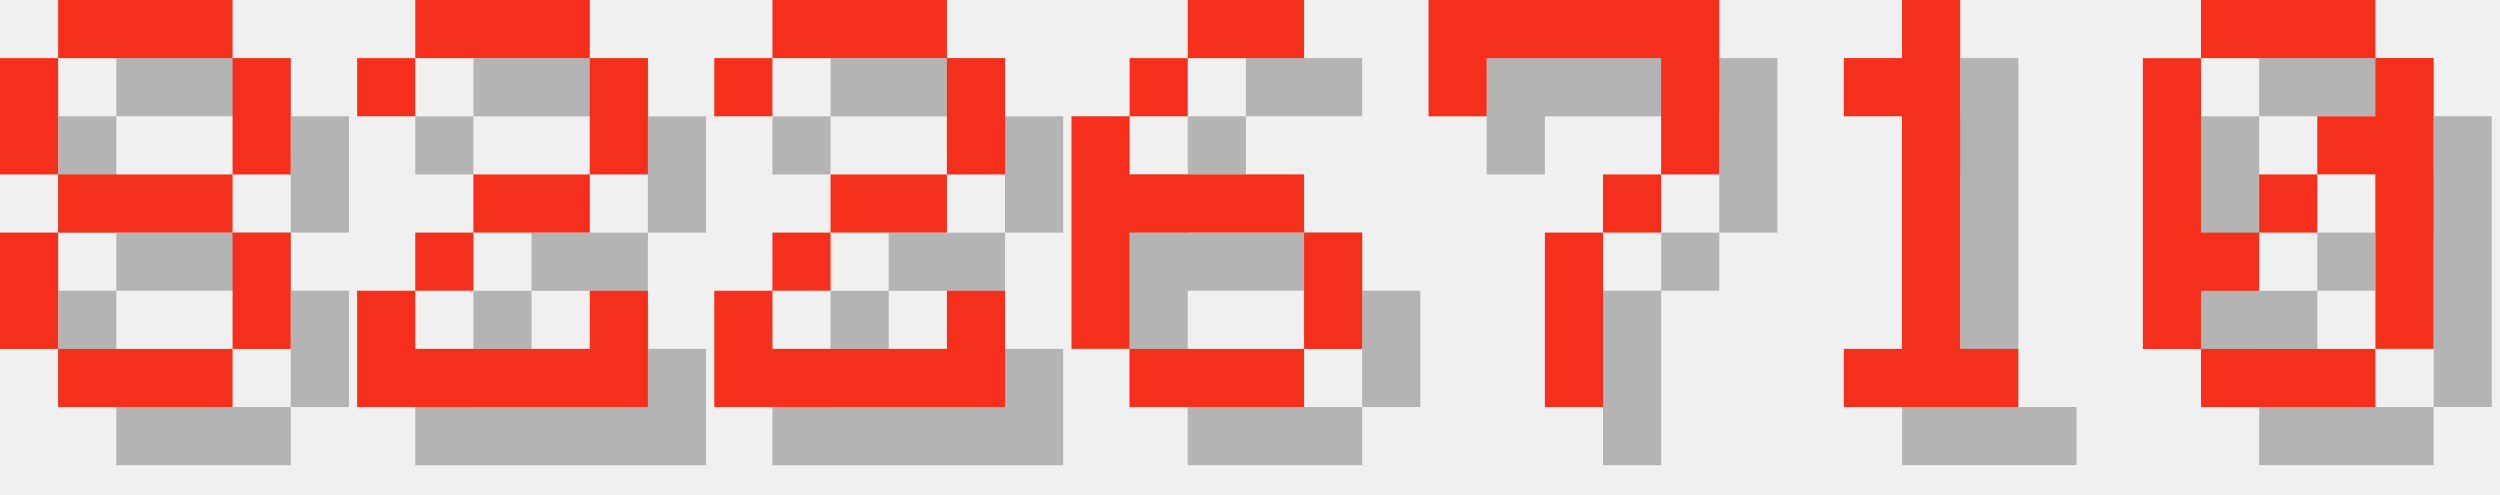
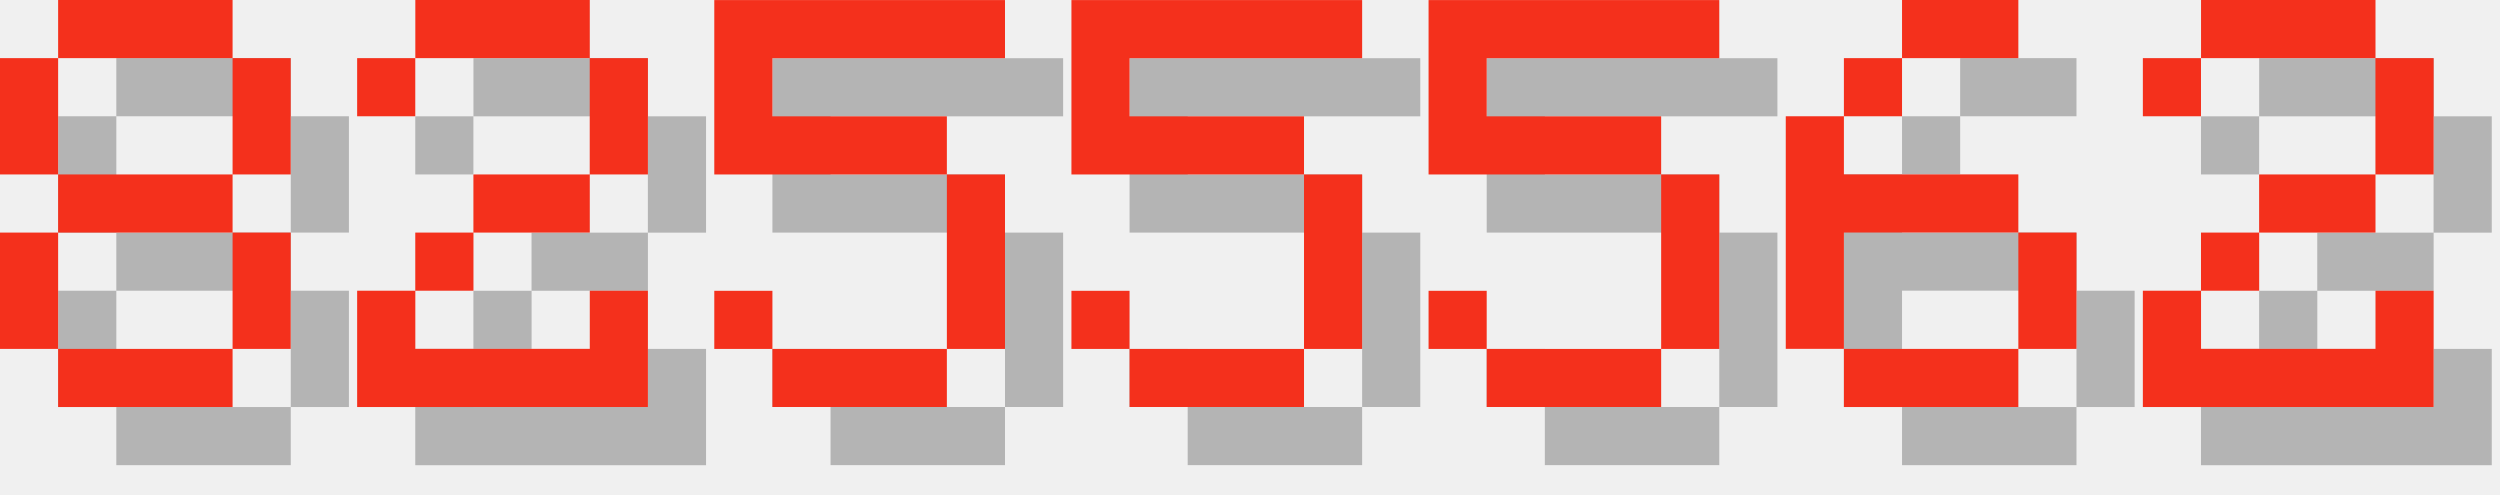
<svg xmlns="http://www.w3.org/2000/svg" version="1.1" width="182.0" height="36">
  <style>
        .text-foreground {
            fill: #F4301C;
        }
        .text-shadow {
            fill: #000000;
            fill-opacity: 0.25;
        }
    </style>
  <g class="digit" id="digit_8" transform="translate(0.0, 0), scale(4)">
    <path id="digit_8_shadow" class="text-shadow" d="m2.117 1.058v1.058h3.175v-1.058h-3.175zm3.175 1.058v2.117h1.058v-2.117h-1.058zm0 2.117h-3.175v1.058h3.175v-1.058zm0 1.058v2.117h1.058v-2.117h-1.058zm0 2.117h-3.175v1.058h3.175v-1.058zm-3.175 0v-2.117h-1.058v2.117h1.058zm0-3.175v-2.117h-1.058v2.117h1.058z" fill-opacity=".5" style="paint-order:stroke fill markers" />
    <path id="digit_8_fg" class="text-foreground" d="m1.058 0v1.058h3.175v-1.058h-3.175zm3.175 1.058v2.117h1.058v-2.117h-1.058zm0 2.117h-3.175v1.058h3.175v-1.058zm0 1.058v2.117h1.058v-2.117h-1.058zm0 2.117h-3.175v1.058h3.175v-1.058zm-3.175 0v-2.117h-1.058v2.117h1.058zm0-3.175v-2.117h-1.058v2.117h1.058z" fill="#fff" style="paint-order:stroke fill markers" />
  </g>
  <g class="digit" id="digit_2" transform="translate(26.0, 0), scale(4)">
    <path id="digit_2_shadow" class="text-shadow" d="m1.058 2.117v1.058h1.058v-1.058h3.175v2.117h-2.117v1.058h-1.058v1.058h-1.058v2.117h5.292v-2.117h-1.058v1.058h-3.175v-1.058h1.058v-1.058h2.117v-1.058h1.058v-2.117h-1.058v-1.058h-3.175v1.058h-1.058z" fill-opacity=".5" style="paint-order:stroke fill markers" />
    <path id="digit_2_fg" class="text-foreground" d="m0 1.058v1.058h1.058v-1.058h3.175v2.117h-2.117v1.058h-1.058v1.058h-1.058v2.117h5.292v-2.117h-1.058v1.058h-3.175v-1.058h1.058v-1.058h2.117v-1.058h1.058v-2.117h-1.058v-1.058h-3.175v1.058h-1.058z" fill="#fff" style="paint-order:stroke fill markers" />
  </g>
-   <g class="digit" id="digit_2" transform="translate(52.0, 0), scale(4)">
+   <g class="digit" id="digit_5" transform="translate(52.0, 0), scale(4)">
+     <path id="digit_5_shadow" class="text-shadow" d="m1.058 1.058v3.175h4.233v3.175h-3.175v-1.058h-1.058v1.058h1.058v1.058h3.175v-1.058h1.058v-3.175h-1.058v-1.058h-3.175v-1.058h4.233v-1.058h-5.292z" fill-opacity=".5" style="paint-order:stroke fill markers" />
+     <path id="digit_5_fg" class="text-foreground" d="m0 0v3.175h4.233v3.175h-3.175v-1.058h-1.058v1.058h1.058v1.058h3.175v-1.058h1.058v-3.175h-1.058v-1.058h-3.175v-1.058h4.233v-1.058h-5.292z" fill="#fff" style="paint-order:stroke fill markers" />
+   </g>
+   <g class="digit" id="digit_5" transform="translate(78.0, 0), scale(4)">
+     <path id="digit_5_shadow" class="text-shadow" d="m1.058 1.058v3.175h4.233v3.175h-3.175v-1.058h-1.058v1.058h1.058v1.058h3.175v-1.058h1.058v-3.175h-1.058v-1.058h-3.175v-1.058h4.233v-1.058h-5.292z" fill-opacity=".5" style="paint-order:stroke fill markers" />
+     <path id="digit_5_fg" class="text-foreground" d="m0 0v3.175h4.233v3.175h-3.175v-1.058h-1.058v1.058h1.058v1.058h3.175v-1.058h1.058v-3.175h-1.058v-1.058h-3.175v-1.058h4.233v-1.058h-5.292z" fill="#fff" style="paint-order:stroke fill markers" />
+   </g>
+   <g class="digit" id="digit_5" transform="translate(104.0, 0), scale(4)">
+     <path id="digit_5_shadow" class="text-shadow" d="m1.058 1.058v3.175h4.233v3.175h-3.175v-1.058h-1.058v1.058h1.058v1.058h3.175v-1.058h1.058v-3.175h-1.058v-1.058h-3.175v-1.058h4.233v-1.058h-5.292z" fill-opacity=".5" style="paint-order:stroke fill markers" />
+     <path id="digit_5_fg" class="text-foreground" d="m0 0v3.175h4.233v3.175h-3.175v-1.058h-1.058v1.058h1.058v1.058h3.175v-1.058h1.058v-3.175h-1.058v-1.058h-3.175v-1.058h4.233v-1.058h-5.292z" fill="#fff" style="paint-order:stroke fill markers" />
+   </g>
+   <g class="digit" id="digit_6" transform="translate(130.0, 0), scale(4)">
+     <path id="digit_6_shadow" class="text-shadow" d="m3.175 1.058v1.058h2.117v-1.058h-2.117zm0 1.058h-1.058v1.058h1.058v-1.058zm-1.058 1.058h-1.058v4.233h1.058v-2.117h3.175v-1.058h-3.175v-1.058zm3.175 2.117v2.117h1.058v-2.117h-1.058zm0 2.117h-3.175v1.058h3.175v-1.058z" fill-opacity=".5" style="paint-order:stroke fill markers" />
+     <path id="digit_6_fg" class="text-foreground" d="m2.117 0v1.058h2.117v-1.058h-2.117zm0 1.058h-1.058v1.058h1.058v-1.058zm-1.058 1.058h-1.058v4.233h1.058v-2.117h3.175v-1.058h-3.175v-1.058zm3.175 2.117v2.117h1.058v-2.117h-1.058zm0 2.117h-3.175v1.058h3.175v-1.058z" fill="#fff" style="paint-order:stroke fill markers" />
+   </g>
+   <g class="digit" id="digit_2" transform="translate(156.0, 0), scale(4)">
    <path id="digit_2_shadow" class="text-shadow" d="m1.058 2.117v1.058h1.058v-1.058h3.175v2.117h-2.117v1.058h-1.058v1.058h-1.058v2.117h5.292v-2.117h-1.058v1.058h-3.175v-1.058h1.058v-1.058h2.117v-1.058h1.058v-2.117h-1.058v-1.058h-3.175v1.058h-1.058z" fill-opacity=".5" style="paint-order:stroke fill markers" />
    <path id="digit_2_fg" class="text-foreground" d="m0 1.058v1.058h1.058v-1.058h3.175v2.117h-2.117v1.058h-1.058v1.058h-1.058v2.117h5.292v-2.117h-1.058v1.058h-3.175v-1.058h1.058v-1.058h2.117v-1.058h1.058v-2.117h-1.058v-1.058h-3.175v1.058h-1.058z" fill="#fff" style="paint-order:stroke fill markers" />
  </g>
-   <g class="digit" id="digit_6" transform="translate(78.0, 0), scale(4)">
-     <path id="digit_6_shadow" class="text-shadow" d="m3.175 1.058v1.058h2.117v-1.058h-2.117zm0 1.058h-1.058v1.058h1.058v-1.058zm-1.058 1.058h-1.058v4.233h1.058v-2.117h3.175v-1.058h-3.175v-1.058zm3.175 2.117v2.117h1.058v-2.117h-1.058zm0 2.117h-3.175v1.058h3.175v-1.058z" fill-opacity=".5" style="paint-order:stroke fill markers" />
-     <path id="digit_6_fg" class="text-foreground" d="m2.117 0v1.058h2.117v-1.058h-2.117zm0 1.058h-1.058v1.058h1.058v-1.058zm-1.058 1.058h-1.058v4.233h1.058v-2.117h3.175v-1.058h-3.175v-1.058zm3.175 2.117v2.117h1.058v-2.117h-1.058zm0 2.117h-3.175v1.058h3.175v-1.058z" fill="#fff" style="paint-order:stroke fill markers" />
-   </g>
-   <g class="digit" id="digit_7" transform="translate(104.0, 0), scale(4)">
-     <path id="digit_7_shadow" class="text-shadow" d="m1.058 1.058 2e-6 2.117h1.058v-1.058h3.175v1.058l2e-7 1.058h-1.058v1.058h-1.058l4e-7 3.175 1.058 1e-7v-3.175h1.058v-1.058h1.058l5e-7 -1.058v-2.117z" fill-opacity=".5" style="paint-order:stroke fill markers" />
-     <path id="digit_7_fg" class="text-foreground" d="m0 0 2e-6 2.117h1.058v-1.058h3.175v1.058l2e-7 1.058h-1.058v1.058h-1.058l4e-7 3.175 1.058 1e-7v-3.175h1.058v-1.058h1.058l5e-7 -1.058v-2.117z" fill="#fff" style="paint-order:stroke fill markers" />
-   </g>
-   <g class="digit" id="digit_1" transform="translate(130.0, 0), scale(4)">
-     <path id="digit_1_shadow" class="text-shadow" d="m2.117 2.117v1.058h1.058v4.233h-1.058v1.058h3.175v-1.058h-1.058v-6.35h-1.058v1.058h-1.058z" fill-opacity=".5" style="paint-order:stroke fill markers" />
-     <path id="digit_1_fg" class="text-foreground" d="m1.058 1.058v1.058h1.058v4.233h-1.058v1.058h3.175v-1.058h-1.058v-6.35h-1.058v1.058h-1.058z" fill="#fff" style="paint-order:stroke fill markers" />
-   </g>
-   <g class="digit" id="digit_0" transform="translate(156.0, 0), scale(4)">
-     <path id="digit_0_shadow" class="text-shadow" d="m2.117 1.058v1.058h3.175v-1.058h-3.175zm3.175 1.058v1.058h-1.058v1.058h1.058v3.175h1.058v-5.292h-1.058zm0 5.292h-3.175v1.058h3.175v-1.058zm-3.175 0v-1.058h1.058v-1.058h-1.058v-3.175h-1.058v5.292h1.058zm1.058-2.117h1.058v-1.058h-1.058v1.058z" fill-opacity=".5" style="paint-order:stroke fill markers" />
-     <path id="digit_0_fg" class="text-foreground" d="m1.058 0v1.058h3.175v-1.058h-3.175zm3.175 1.058v1.058h-1.058v1.058h1.058v3.175h1.058v-5.292h-1.058zm0 5.292h-3.175v1.058h3.175v-1.058zm-3.175 0v-1.058h1.058v-1.058h-1.058v-3.175h-1.058v5.292h1.058zm1.058-2.117h1.058v-1.058h-1.058v1.058z" fill="#fff" style="paint-order:stroke fill markers" />
-   </g>
</svg>
